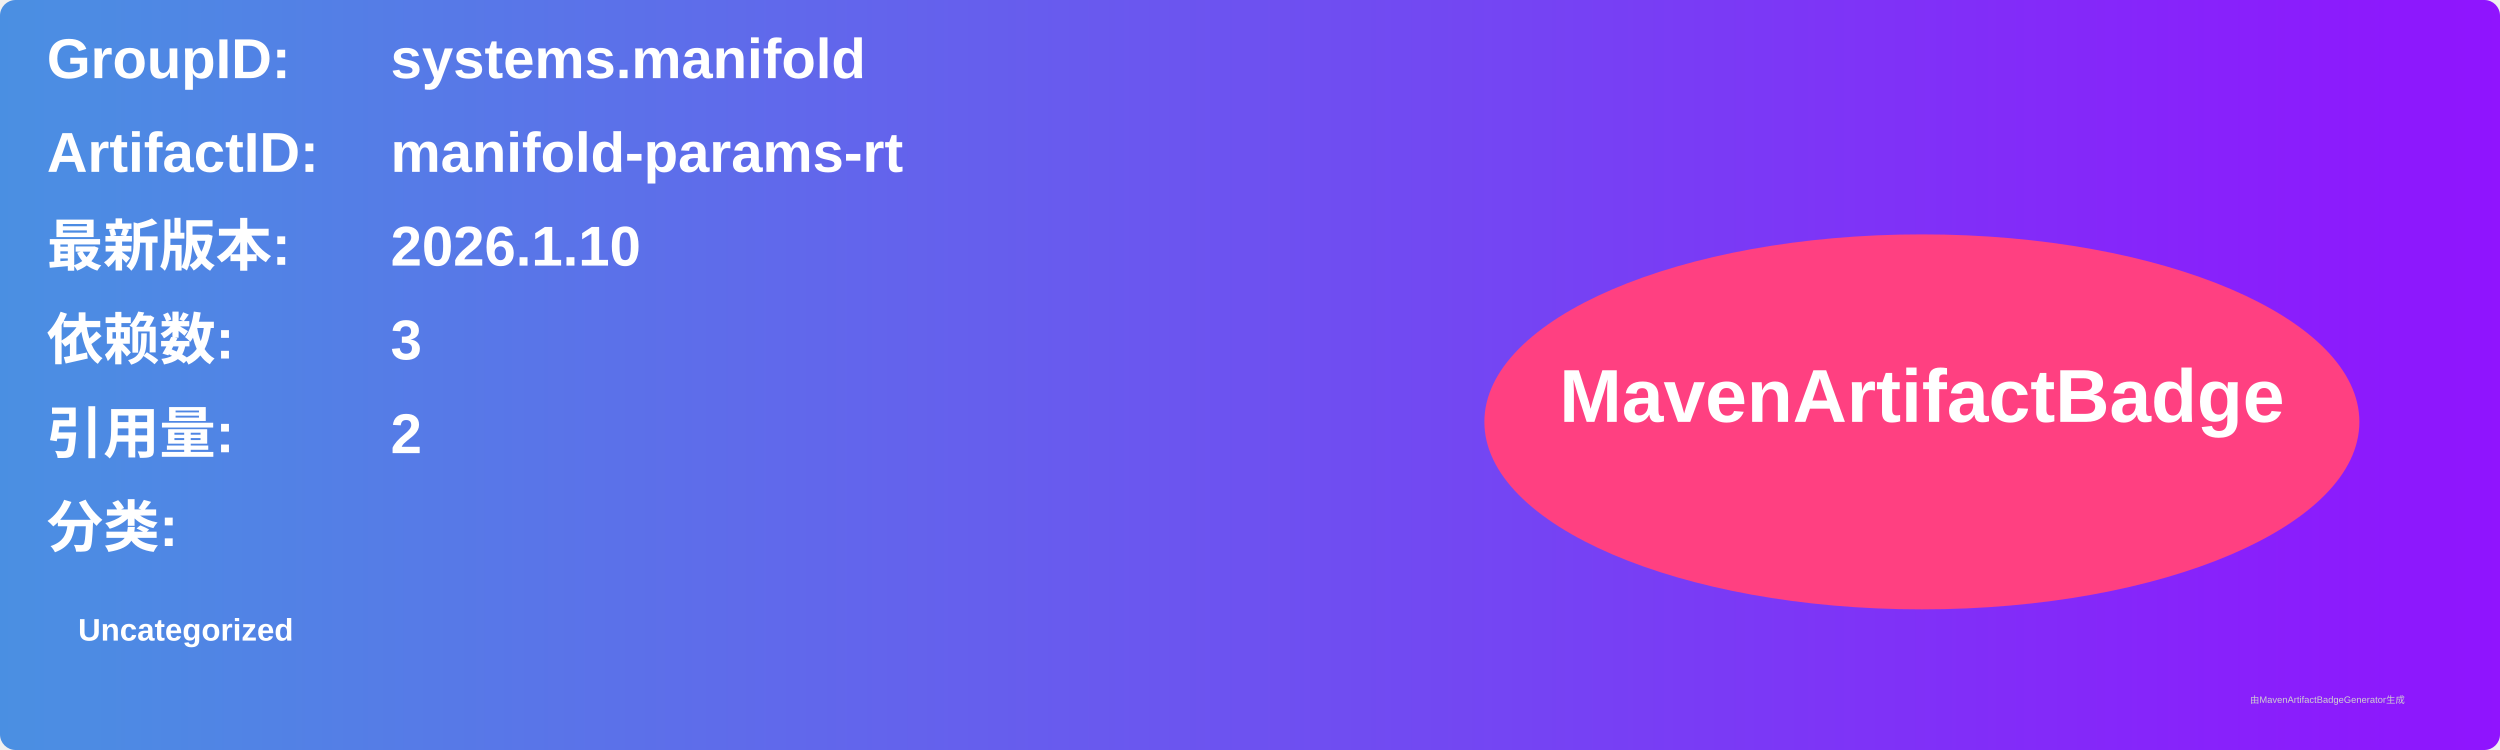
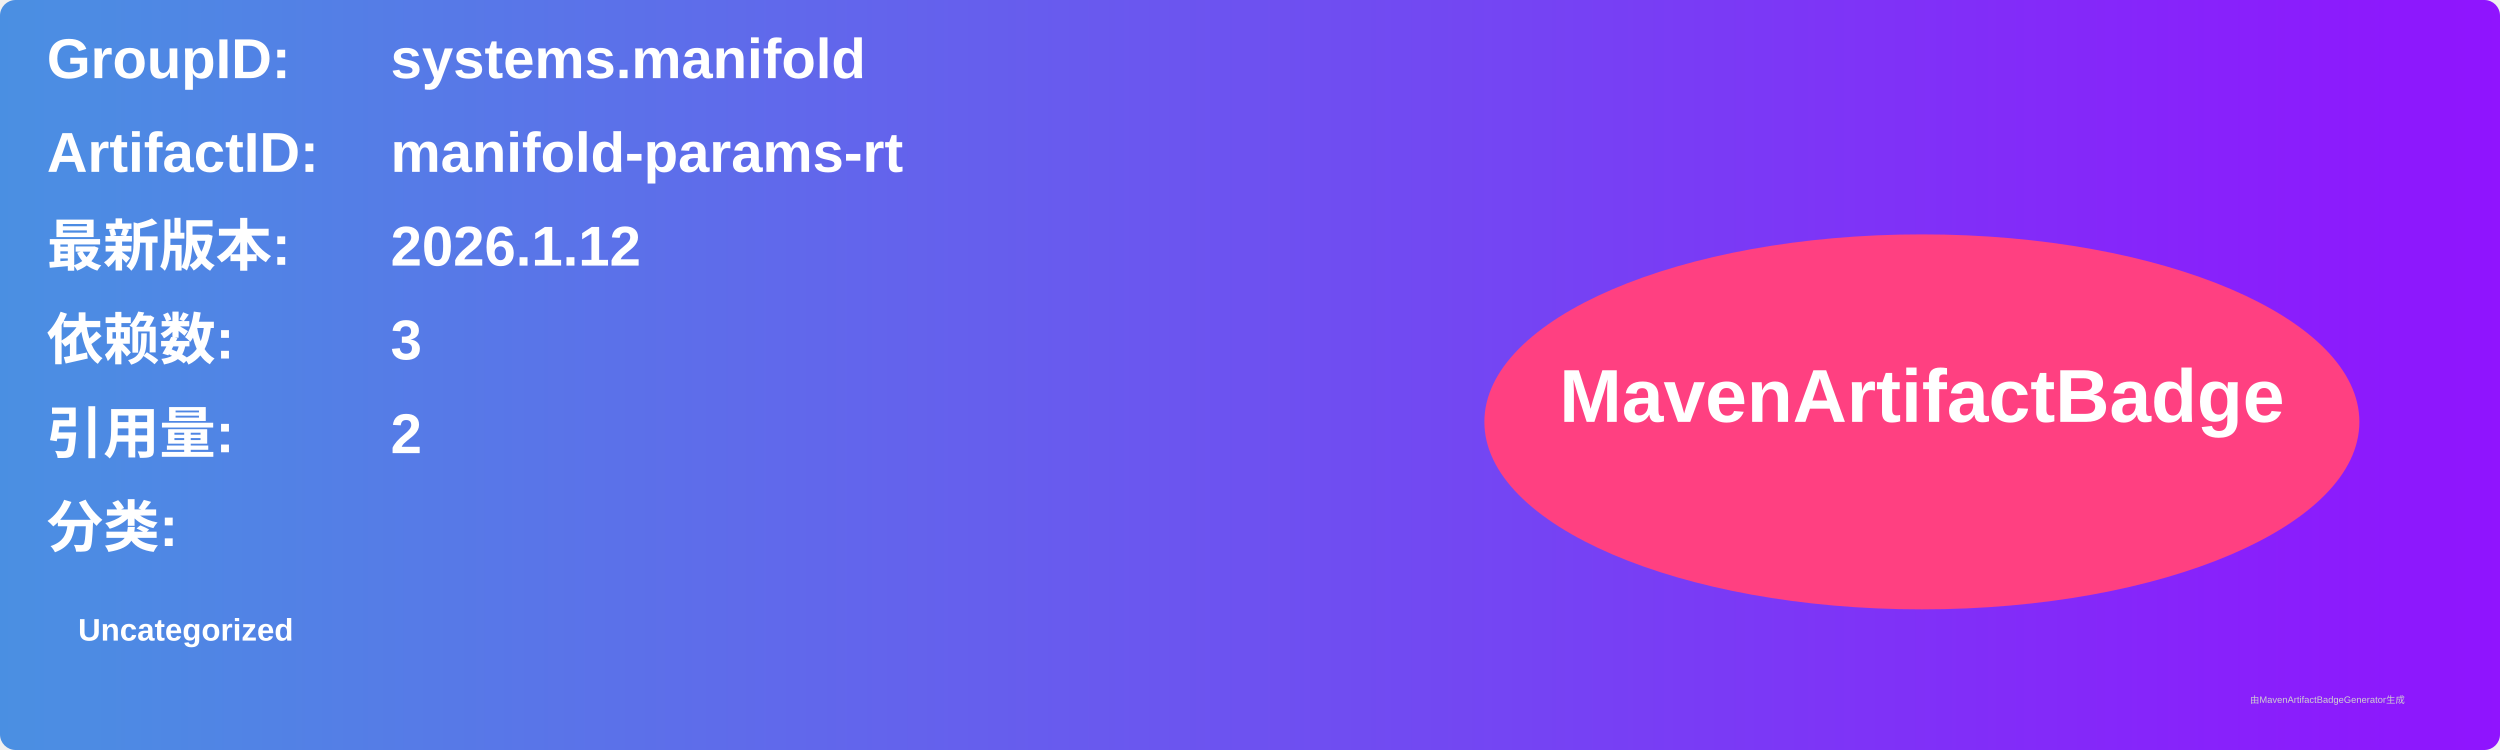
<svg xmlns="http://www.w3.org/2000/svg" width="800" height="240" viewBox="0 0 800 240">
  <linearGradient id="grad" x1="0%" y1="0%" x2="100%" y2="0%">
    <stop offset="0%" stop-color="#4a90e2" />
    <stop offset="100%" stop-color="#9013fe" />
  </linearGradient>
  <rect width="100%" height="100%" rx="5" ry="5" fill="url(#grad)" />
  <g transform="translate(15, 15)">
    <text x="0" y="10" font-family="Arial" font-size="18" fill="white" font-weight="bold" width="260">GroupID:</text>
    <text x="110" y="10" font-family="Arial" font-size="18" fill="white" font-weight="bold" width="460">systems.manifold</text>
    <text x="0" y="40" font-family="Arial" font-size="18" fill="white" font-weight="bold" width="260">ArtifactID:</text>
    <text x="110" y="40" font-family="Arial" font-size="18" fill="white" font-weight="bold" width="460">manifold-params-rt</text>
    <text x="0" y="70" font-family="Arial" font-size="18" fill="white" font-weight="bold">最新版本:</text>
    <text x="110" y="70" font-family="Arial" font-size="18" fill="white" font-weight="bold">
-       <tspan font-weight="bold">2026.1.10</tspan>
+       <tspan font-weight="bold">2026.1.12</tspan>
    </text>
    <text x="0" y="100" font-family="Arial" font-size="18" fill="white" font-weight="bold">依赖数: </text>
    <text x="110" y="100" font-family="Arial" font-size="18" fill="white">
      <tspan font-weight="bold">3</tspan>
    </text>
    <text x="0" y="130" font-family="Arial" font-size="18" fill="white" font-weight="bold">引用量: </text>
    <text x="110" y="130" font-family="Arial" font-size="18" fill="white">
      <tspan font-weight="bold">2</tspan>
    </text>
    <text x="0" y="160" font-family="Arial" font-size="18" fill="white" font-weight="bold">分类:</text>
    <text x="10" y="190" font-family="Arial" font-size="10" fill="white">
      <tspan font-weight="bold">Uncategorized</tspan>
    </text>
    <ellipse cx="600" cy="120" rx="140" ry="60" fill="#ff4081" />
    <text x="600" y="120" text-anchor="middle" font-family="Arial" font-size="24" fill="white" font-weight="bold">MavenArtifactBadge</text>
  </g>
  <text x="720" y="225" font-family="Arial" font-size="3" fill="#d0d0d0">由MavenArtifactBadgeGenerator生成</text>
</svg>
